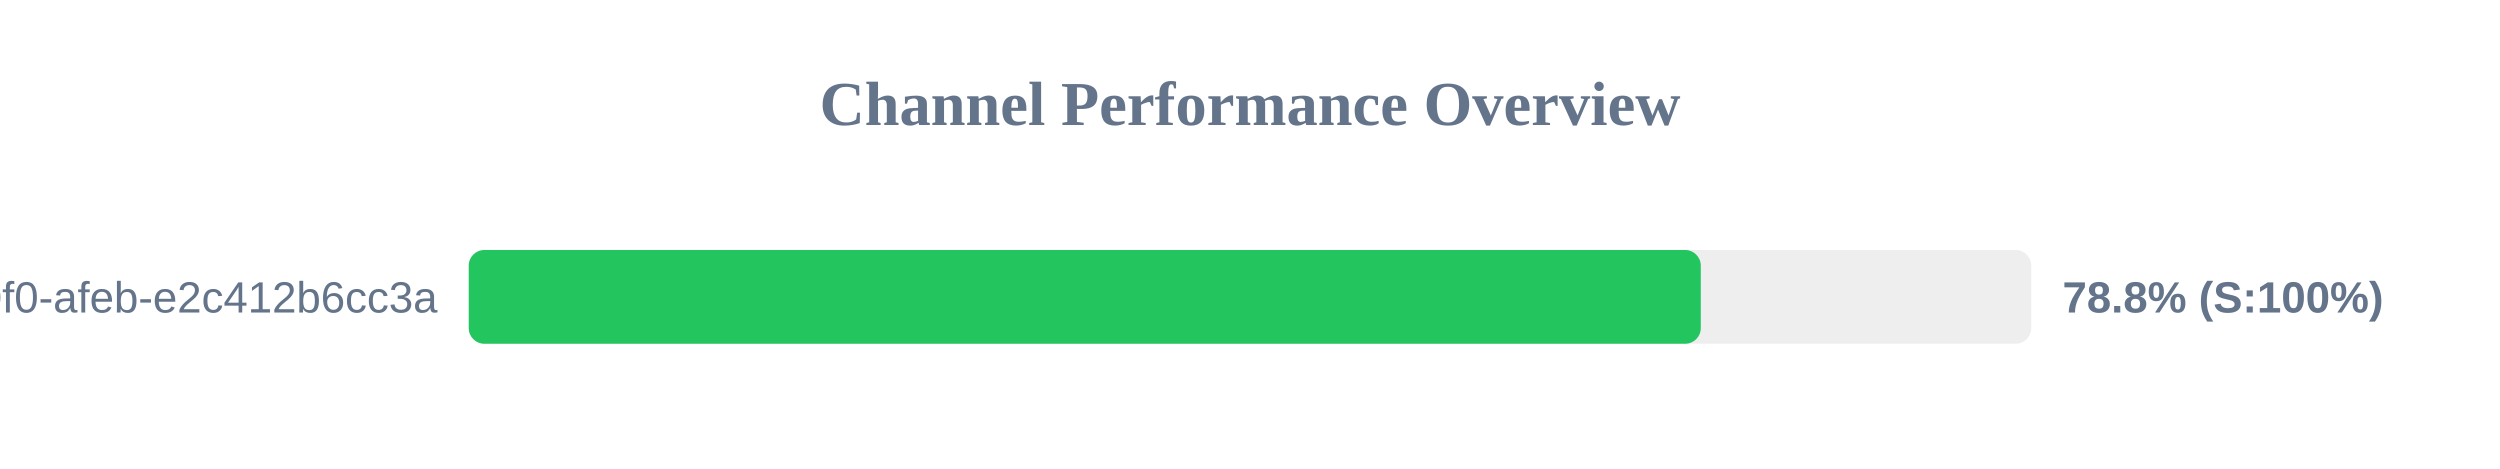
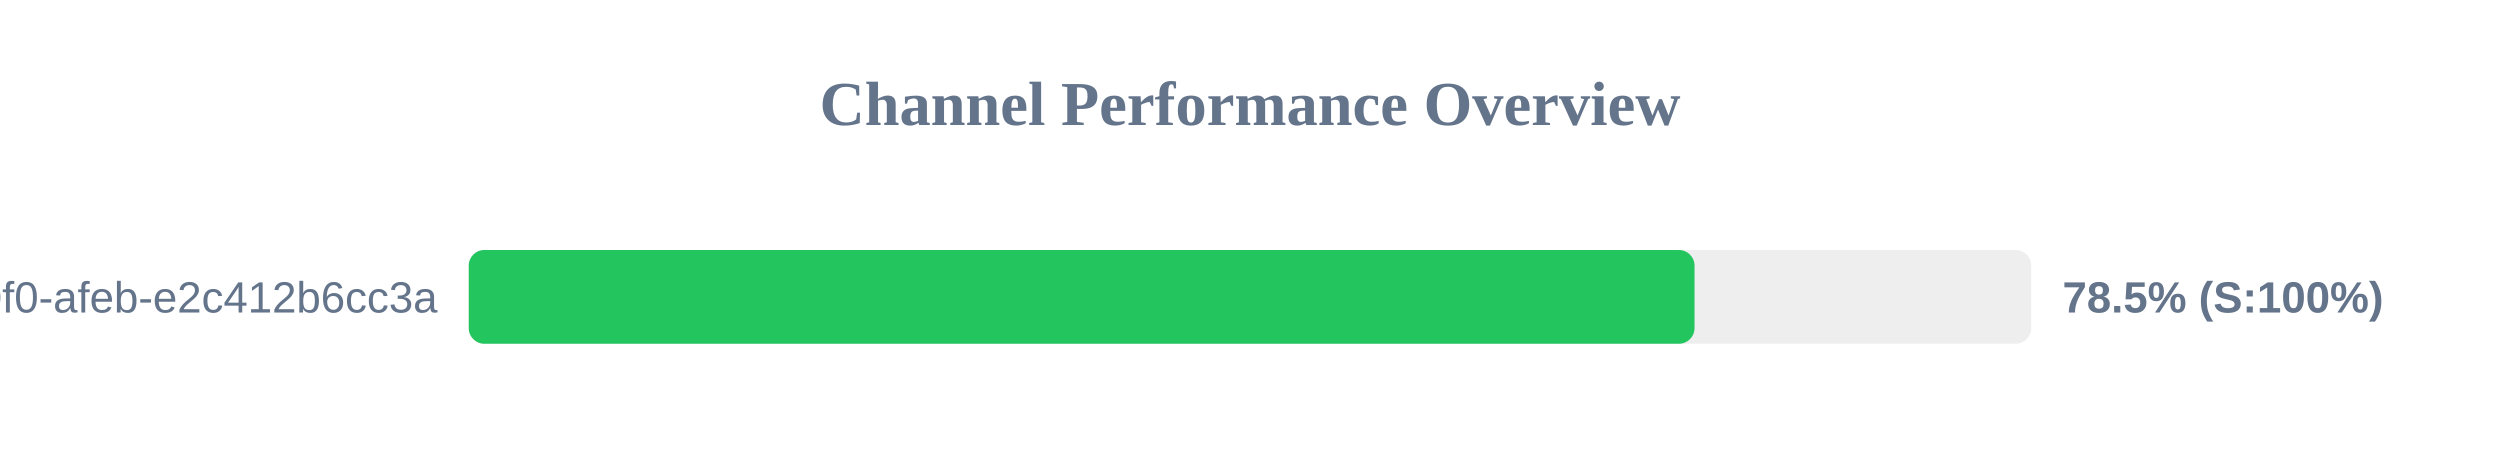
<svg xmlns="http://www.w3.org/2000/svg" width="800" height="150" version="1.1">
  <style>
        .row { font: 14px Arial; fill: #64748b; }
        .score { font: bold 14px Arial; fill: #64748b; }
    </style>
  <text x="400" y="40" text-anchor="middle" font-size="20px" font-weight="bold" fill="#64748b">Channel Performance Overview</text>
  <rect x="150" y="80" width="500" height="30" fill="#eee" rx="5" />
-   <rect x="150" y="80" width="394.25" height="30" fill="#22c55e" rx="5" />
+   <rect x="150" y="80" width="392.25" height="30" fill="#22c55e" rx="5" />
  <text x="140" y="100" text-anchor="end" class="row">?uuid=c6e02cd8-ce11-40f0-afeb-e2c412b6cc3a</text>
-   <text x="660" y="100" text-anchor="start" class="score">78.8% (S:100%)</text>
+   <text x="660" y="100" text-anchor="start" class="score">78.5% (S:100%)</text>
</svg>
